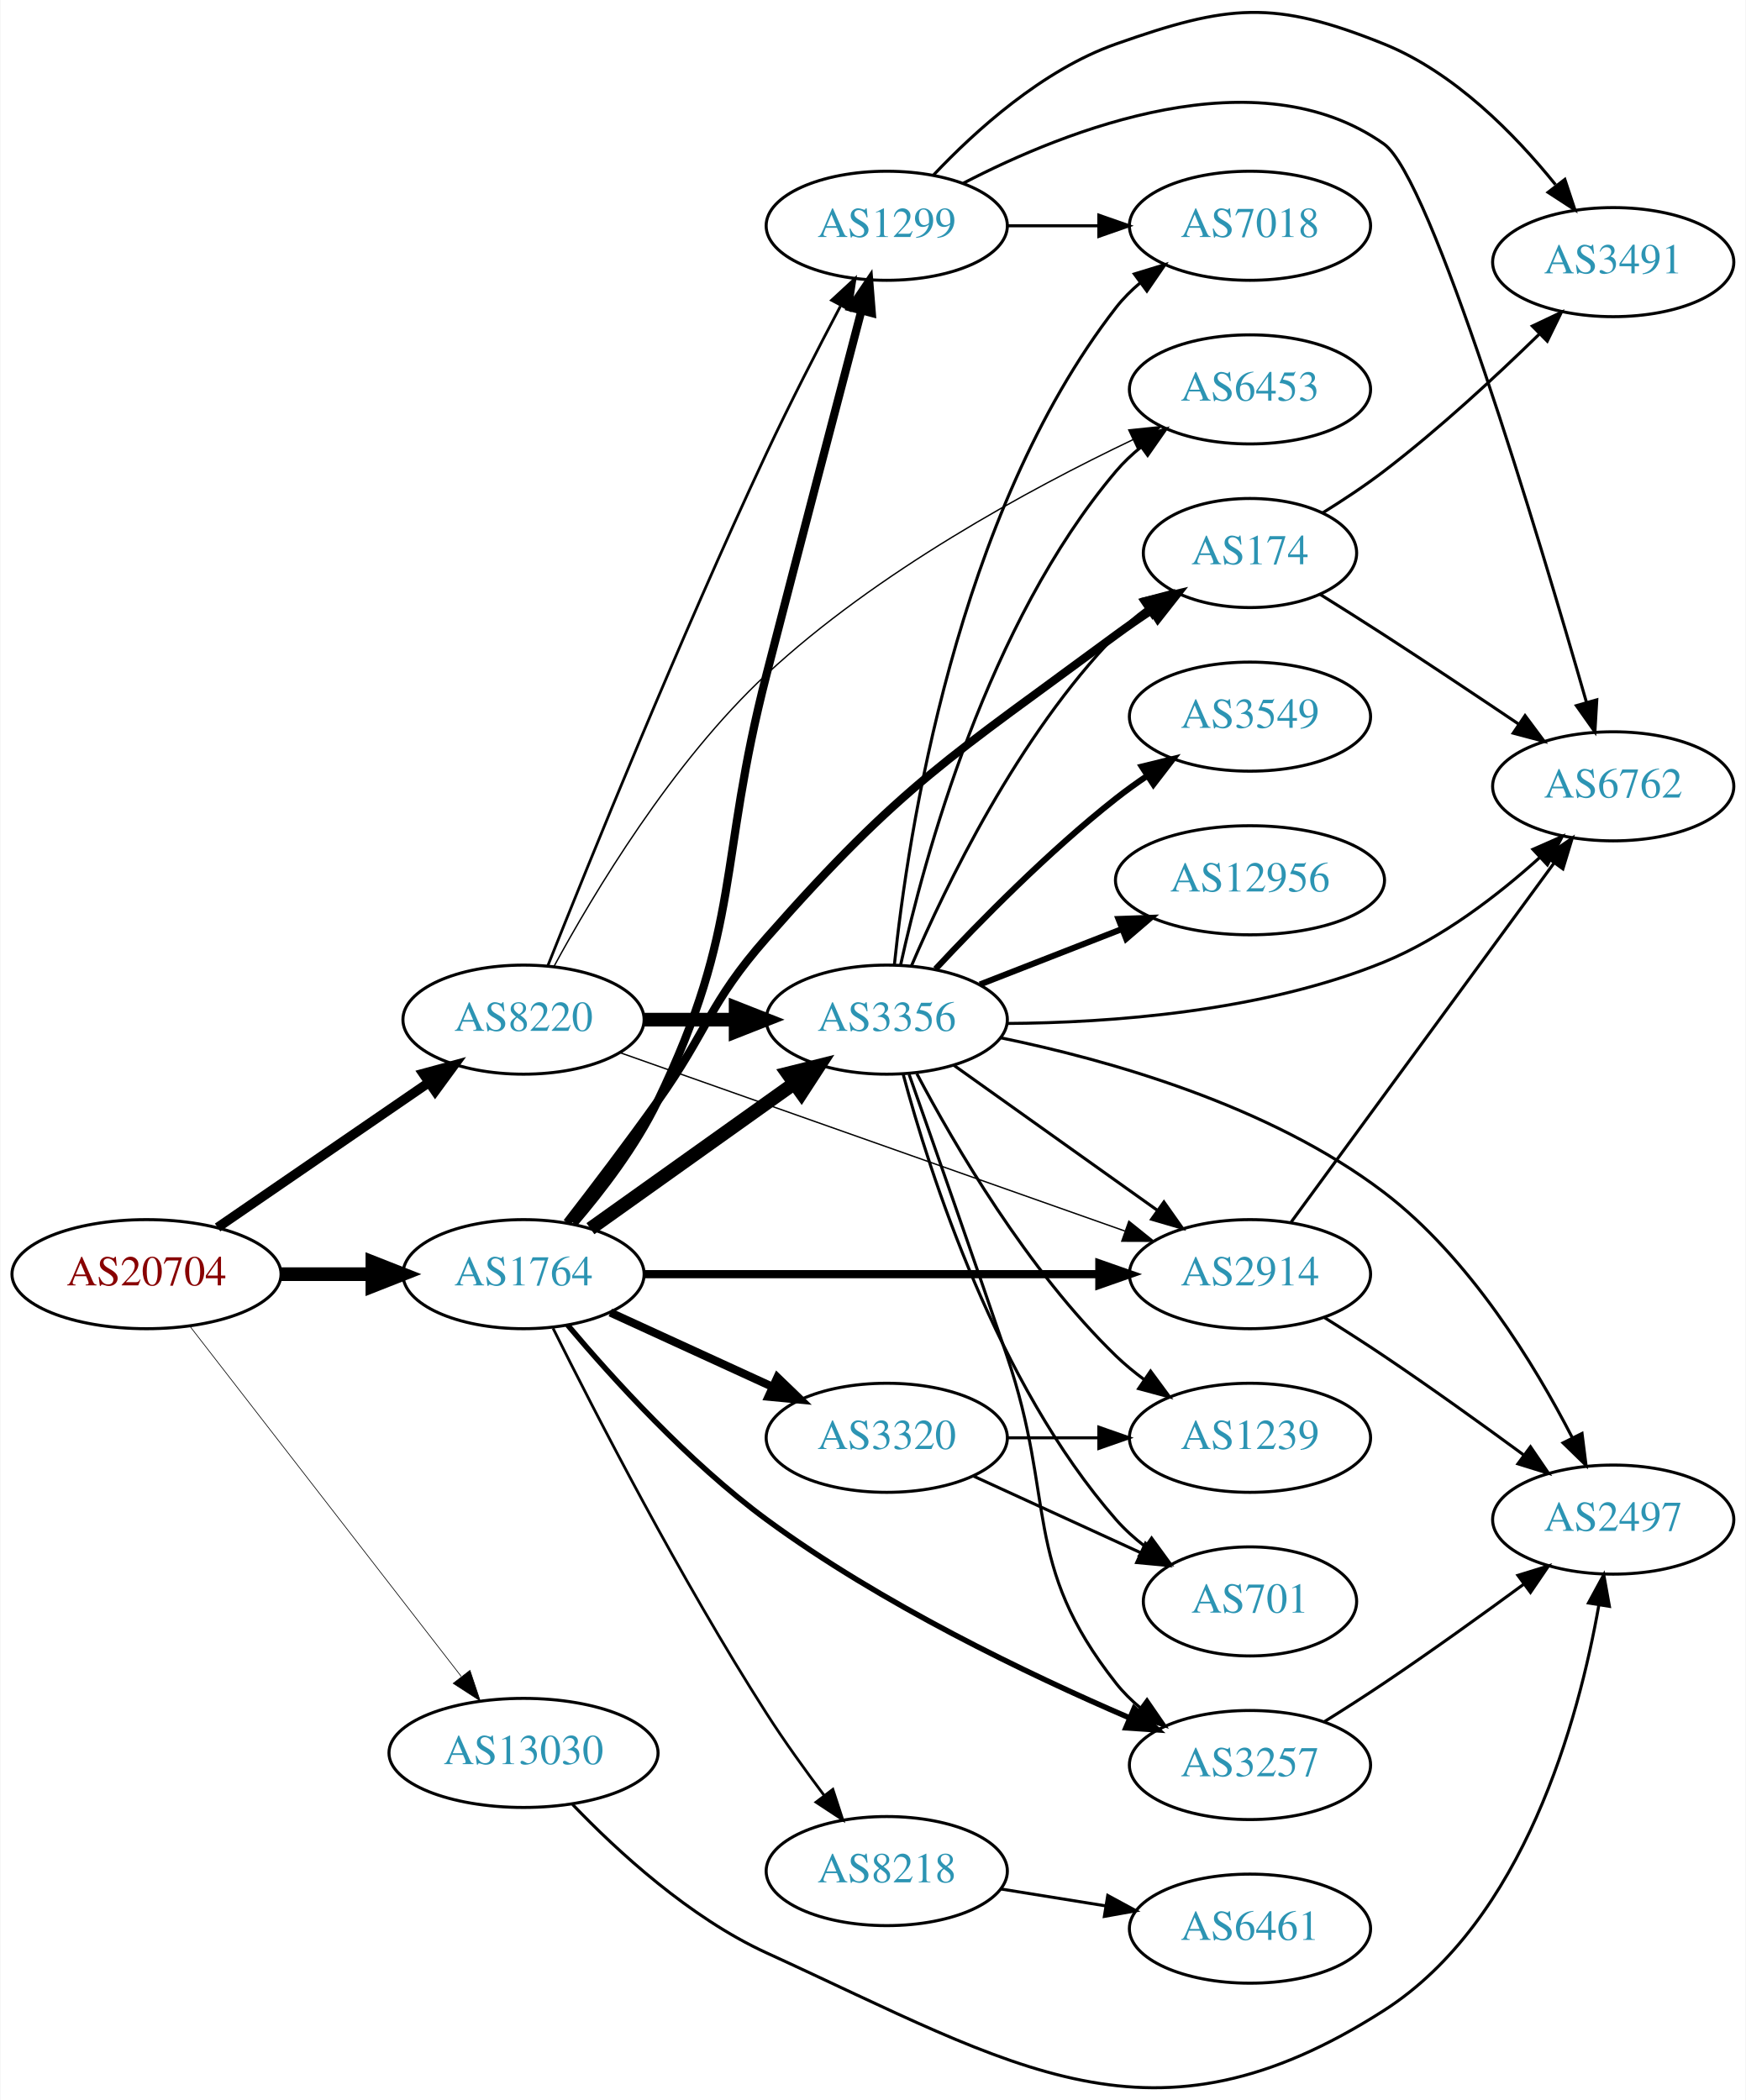
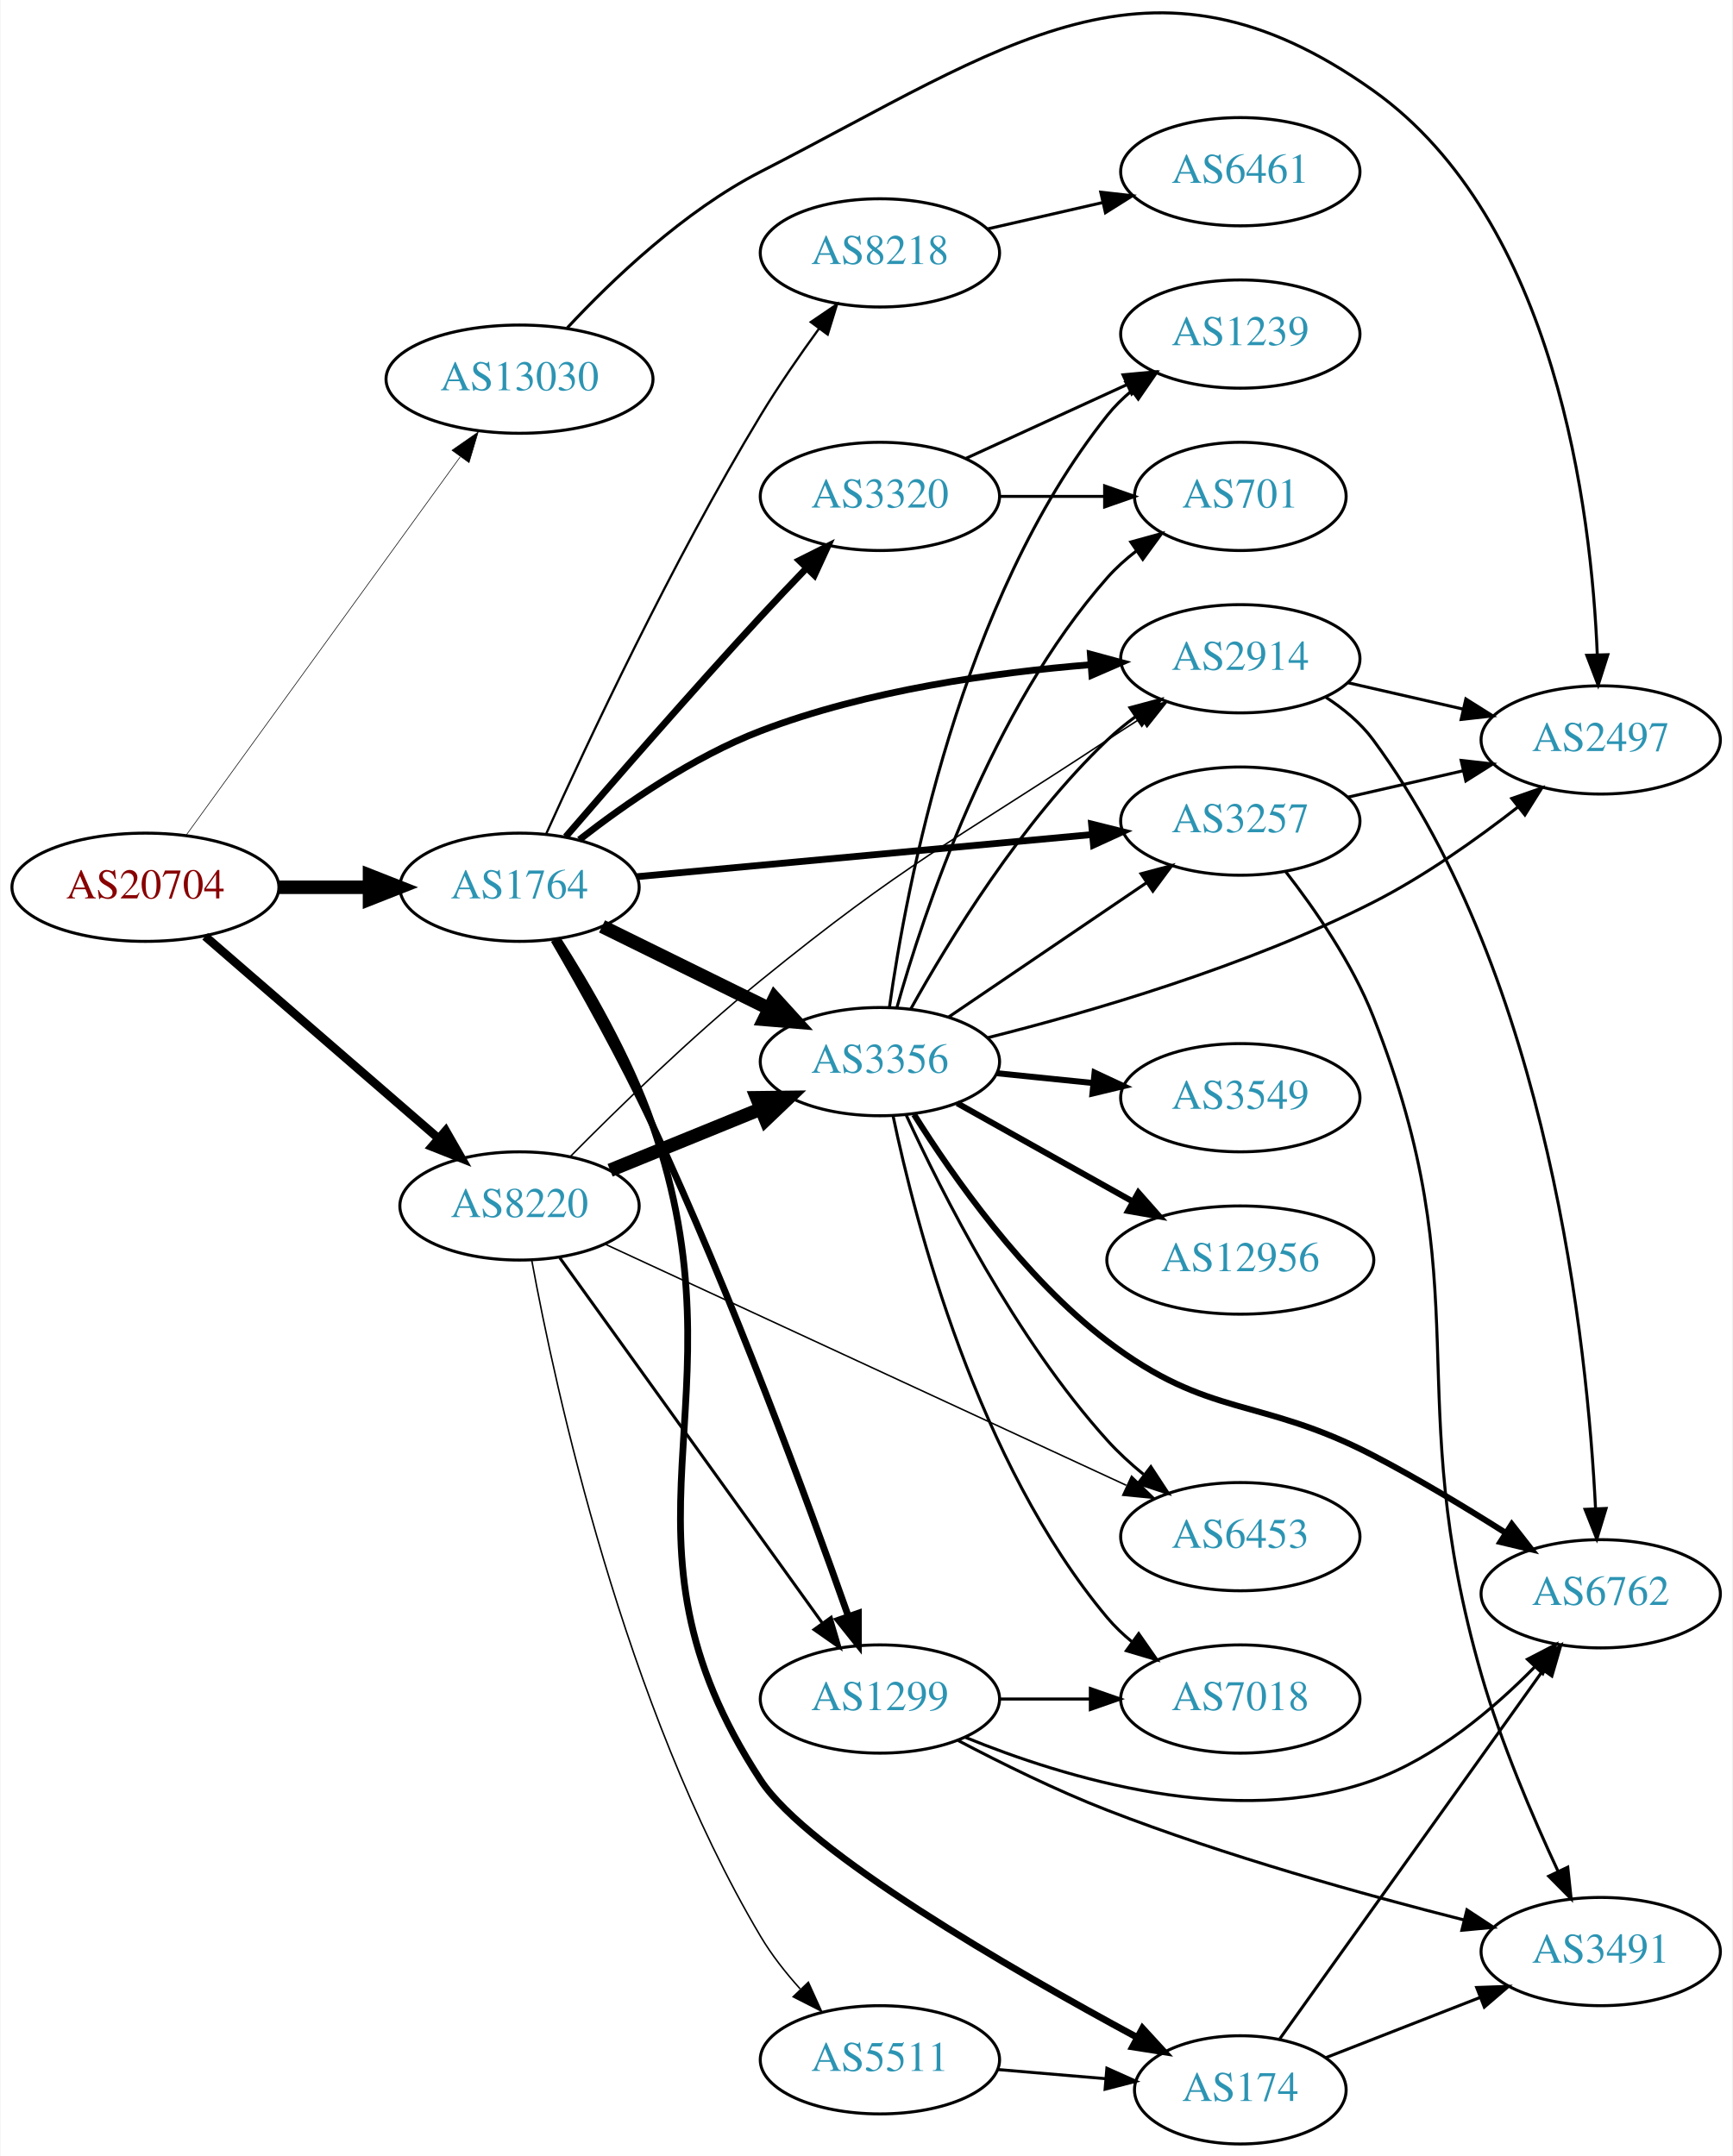
- <svg xmlns="http://www.w3.org/2000/svg" xmlns:xlink="http://www.w3.org/1999/xlink" width="576pt" height="693pt" viewBox="0.00 0.00 575.76 693.06">
-   <g id="graph0" class="graph" transform="scale(1 1) rotate(0) translate(4 689.057)">
-     <polygon fill="white" stroke="none" points="-4,4 -4,-689.057 571.762,-689.057 571.762,4 -4,4" />
+ <svg xmlns="http://www.w3.org/2000/svg" xmlns:xlink="http://www.w3.org/1999/xlink" width="576pt" height="717pt" viewBox="0.00 0.00 575.76 717.11">
+   <g id="graph0" class="graph" transform="scale(1 1) rotate(0) translate(4 713.111)">
+     <polygon fill="white" stroke="none" points="-4,4 -4,-713.111 571.762,-713.111 571.762,4 -4,4" />
    <g id="node1" class="node">
      <g id="a_node1">
        <a xlink:href="/asn/20704" xlink:title="AS20704 ~ Hirschstettnerstr. 19-21 L1 [AT]">
-           <ellipse fill="#ffffff" stroke="black" cx="44.196" cy="-268.546" rx="44.393" ry="18" />
-           <text text-anchor="middle" x="44.196" y="-264.846" font-family="Times,serif" font-size="14.00" fill="#880000">AS20704</text>
+           <ellipse fill="#ffffff" stroke="black" cx="44.196" cy="-418" rx="44.393" ry="18" />
+           <text text-anchor="middle" x="44.196" y="-414.3" font-family="Times,serif" font-size="14.00" fill="#880000">AS20704</text>
        </a>
      </g>
    </g>
    <g id="node2" class="node">
      <g id="a_node2">
        <a xlink:href="/asn/1764" xlink:title="AS1764 ~ NEXTLAYER-AS [AT]">
-           <ellipse fill="#ffffff" stroke="black" cx="168.588" cy="-268.546" rx="39.794" ry="18" />
-           <text text-anchor="middle" x="168.588" y="-264.846" font-family="Times,serif" font-size="14.00" fill="#2c94b3">AS1764</text>
+           <ellipse fill="#ffffff" stroke="black" cx="168.588" cy="-418" rx="39.794" ry="18" />
+           <text text-anchor="middle" x="168.588" y="-414.3" font-family="Times,serif" font-size="14.00" fill="#2c94b3">AS1764</text>
        </a>
      </g>
    </g>
    <g id="edge1" class="edge">
-       <path fill="none" stroke="black" stroke-width="4.5" d="M88.692,-268.546C98.381,-268.546 108.717,-268.546 118.61,-268.546" />
-       <polygon fill="black" stroke="black" stroke-width="4.5" points="118.713,-272.484 128.713,-268.546 118.713,-264.609 118.713,-272.484" />
+       <path fill="none" stroke="black" stroke-width="4.5" d="M88.692,-418C98.381,-418 108.717,-418 118.61,-418" />
+       <polygon fill="black" stroke="black" stroke-width="4.5" points="118.713,-421.938 128.713,-418 118.713,-414.063 118.713,-421.938" />
    </g>
    <g id="node3" class="node">
      <g id="a_node3">
        <a xlink:href="/asn/8220" xlink:title="AS8220 ~ COLT [GB]">
-           <ellipse fill="#ffffff" stroke="black" cx="168.588" cy="-352.546" rx="39.794" ry="18" />
-           <text text-anchor="middle" x="168.588" y="-348.846" font-family="Times,serif" font-size="14.00" fill="#2c94b3">AS8220</text>
+           <ellipse fill="#ffffff" stroke="black" cx="168.588" cy="-312" rx="39.794" ry="18" />
+           <text text-anchor="middle" x="168.588" y="-308.3" font-family="Times,serif" font-size="14.00" fill="#2c94b3">AS8220</text>
        </a>
      </g>
    </g>
    <g id="edge2" class="edge">
-       <path fill="none" stroke="black" stroke-width="3.15" d="M67.645,-283.953C87.175,-297.357 115.651,-316.901 137.215,-331.701" />
-       <polygon fill="black" stroke="black" stroke-width="3.15" points="135.468,-334.747 145.694,-337.52 139.429,-328.975 135.468,-334.747" />
+       <path fill="none" stroke="black" stroke-width="2.864" d="M64.052,-401.67C84.806,-383.695 118.303,-354.684 141.553,-334.549" />
+       <polygon fill="black" stroke="black" stroke-width="2.864" points="144.044,-337.021 149.311,-327.829 139.461,-331.73 144.044,-337.021" />
    </g>
    <g id="node4" class="node">
      <g id="a_node4">
        <a xlink:href="/asn/13030" xlink:title="AS13030 ~ Init7 (Switzerland) Ltd. [CH]">
-           <ellipse fill="#ffffff" stroke="black" cx="168.588" cy="-110.546" rx="44.393" ry="18" />
-           <text text-anchor="middle" x="168.588" y="-106.846" font-family="Times,serif" font-size="14.00" fill="#2c94b3">AS13030</text>
+           <ellipse fill="#ffffff" stroke="black" cx="168.588" cy="-587" rx="44.393" ry="18" />
+           <text text-anchor="middle" x="168.588" y="-583.3" font-family="Times,serif" font-size="14.00" fill="#2c94b3">AS13030</text>
        </a>
      </g>
    </g>
    <g id="edge3" class="edge">
-       <path fill="none" stroke="black" stroke-width="0.225" d="M58.527,-251.337C80.139,-223.437 122.926,-168.202 148.003,-135.83" />
-       <polygon fill="black" stroke="black" stroke-width="0.225" points="150.917,-137.783 154.274,-127.735 145.383,-133.497 150.917,-137.783" />
+       <path fill="none" stroke="black" stroke-width="0.205" d="M57.833,-435.449C79.454,-465.304 123.645,-526.323 148.86,-561.14" />
+       <polygon fill="black" stroke="black" stroke-width="0.205" points="146.136,-563.346 154.836,-569.392 151.806,-559.24 146.136,-563.346" />
    </g>
    <g id="node5" class="node">
      <g id="a_node5">
-         <a xlink:href="/asn/1299" xlink:title="AS1299 ~ Telia Carrier [EU]">
-           <ellipse fill="#ffffff" stroke="black" cx="288.431" cy="-614.546" rx="39.794" ry="18" />
-           <text text-anchor="middle" x="288.431" y="-610.846" font-family="Times,serif" font-size="14.00" fill="#2c94b3">AS1299</text>
+         <a xlink:href="/asn/2914" xlink:title="AS2914 ~ NTT America, Inc. [US]">
+           <ellipse fill="#ffffff" stroke="black" cx="408.273" cy="-494" rx="39.794" ry="18" />
+           <text text-anchor="middle" x="408.273" y="-490.3" font-family="Times,serif" font-size="14.00" fill="#2c94b3">AS2914</text>
        </a>
      </g>
    </g>
    <g id="edge4" class="edge">
-       <path fill="none" stroke="black" stroke-width="2.7" d="M185.164,-285.319C194.405,-296.09 205.667,-310.783 212.784,-325.546 240.872,-383.806 232.614,-403.923 248.784,-466.546 259.594,-508.408 272.285,-556.882 280.092,-586.628" />
-       <polygon fill="black" stroke="black" stroke-width="2.7" points="276.714,-587.544 282.639,-596.327 283.484,-585.766 276.714,-587.544" />
+       <path fill="none" stroke="black" stroke-width="2.25" d="M188.466,-433.796C203.752,-445.708 226.357,-461.414 248.784,-470 284.079,-483.513 326.527,-489.443 358.608,-492.033" />
+       <polygon fill="black" stroke="black" stroke-width="2.25" points="358.41,-495.527 368.637,-492.761 358.917,-488.546 358.41,-495.527" />
    </g>
    <g id="node6" class="node">
      <g id="a_node6">
-         <a xlink:href="/asn/8218" xlink:title="AS8218 ~ legacy Neotelecoms [FR]">
-           <ellipse fill="#ffffff" stroke="black" cx="288.431" cy="-71.546" rx="39.794" ry="18" />
-           <text text-anchor="middle" x="288.431" y="-67.846" font-family="Times,serif" font-size="14.00" fill="#2c94b3">AS8218</text>
+         <a xlink:href="/asn/3356" xlink:title="AS3356 ~ Level 3 Parent, LLC [US]">
+           <ellipse fill="#ffffff" stroke="black" cx="288.431" cy="-360" rx="39.794" ry="18" />
+           <text text-anchor="middle" x="288.431" y="-356.3" font-family="Times,serif" font-size="14.00" fill="#2c94b3">AS3356</text>
        </a>
      </g>
    </g>
    <g id="edge5" class="edge">
-       <path fill="none" stroke="black" stroke-width="0.9" d="M178.33,-250.683C192.172,-222.853 220.48,-167.752 248.784,-123.546 254.607,-114.453 261.497,-104.867 267.836,-96.436" />
-       <polygon fill="black" stroke="black" stroke-width="0.9" points="270.645,-98.525 273.93,-88.453 265.08,-94.278 270.645,-98.525" />
+       <path fill="none" stroke="black" stroke-width="4.5" d="M196.034,-404.984C212.446,-396.906 233.745,-386.423 251.653,-377.609" />
+       <polygon fill="black" stroke="black" stroke-width="4.5" points="253.432,-381.122 260.665,-373.174 249.954,-374.057 253.432,-381.122" />
    </g>
    <g id="node7" class="node">
      <g id="a_node7">
-         <a xlink:href="/asn/174" xlink:title="AS174 ~ Cogent Communications [US]">
-           <ellipse fill="#ffffff" stroke="black" cx="408.273" cy="-506.546" rx="35.194" ry="18" />
-           <text text-anchor="middle" x="408.273" y="-502.846" font-family="Times,serif" font-size="14.00" fill="#2c94b3">AS174</text>
+         <a xlink:href="/asn/1299" xlink:title="AS1299 ~ Telia Carrier [EU]">
+           <ellipse fill="#ffffff" stroke="black" cx="288.431" cy="-148" rx="39.794" ry="18" />
+           <text text-anchor="middle" x="288.431" y="-144.3" font-family="Times,serif" font-size="14.00" fill="#2c94b3">AS1299</text>
        </a>
      </g>
    </g>
    <g id="edge6" class="edge">
-       <path fill="none" stroke="black" stroke-width="2.7" d="M182.905,-285.556C191.588,-296.783 203.069,-311.887 212.784,-325.546 229.503,-349.051 229.718,-357.902 248.784,-379.546 293.621,-430.445 309.532,-439.225 364.077,-479.546 367.778,-482.282 371.758,-485.02 375.752,-487.648" />
-       <polygon fill="black" stroke="black" stroke-width="2.7" points="374.102,-490.747 384.414,-493.179 377.869,-484.847 374.102,-490.747" />
+       <path fill="none" stroke="black" stroke-width="2.25" d="M180.029,-400.451C189.219,-384.659 202.674,-360.674 212.784,-339 239.267,-282.228 264.61,-213.265 277.869,-175.69" />
+       <polygon fill="black" stroke="black" stroke-width="2.25" points="281.274,-176.556 281.279,-165.961 274.668,-174.24 281.274,-176.556" />
    </g>
    <g id="node8" class="node">
      <g id="a_node8">
-         <a xlink:href="/asn/3356" xlink:title="AS3356 ~ Level 3 Parent, LLC [US]">
-           <ellipse fill="#ffffff" stroke="black" cx="288.431" cy="-352.546" rx="39.794" ry="18" />
-           <text text-anchor="middle" x="288.431" y="-348.846" font-family="Times,serif" font-size="14.00" fill="#2c94b3">AS3356</text>
+         <a xlink:href="/asn/3257" xlink:title="AS3257 ~ GTT [DE]">
+           <ellipse fill="#ffffff" stroke="black" cx="408.273" cy="-440" rx="39.794" ry="18" />
+           <text text-anchor="middle" x="408.273" y="-436.3" font-family="Times,serif" font-size="14.00" fill="#2c94b3">AS3257</text>
        </a>
      </g>
    </g>
    <g id="edge7" class="edge">
-       <path fill="none" stroke="black" stroke-width="4.5" d="M190.656,-283.564C209.392,-296.919 236.983,-316.586 257.916,-331.507" />
-       <polygon fill="black" stroke="black" stroke-width="4.5" points="255.719,-334.777 266.148,-337.375 260.29,-328.365 255.719,-334.777" />
+       <path fill="none" stroke="black" stroke-width="2.25" d="M207.513,-421.51C248.611,-425.314 314.297,-431.394 359.038,-435.535" />
+       <polygon fill="black" stroke="black" stroke-width="2.25" points="358.81,-439.029 369.09,-436.466 359.455,-432.059 358.81,-439.029" />
    </g>
    <g id="node9" class="node">
      <g id="a_node9">
-         <a xlink:href="/asn/2914" xlink:title="AS2914 ~ NTT America, Inc. [US]">
-           <ellipse fill="#ffffff" stroke="black" cx="408.273" cy="-268.546" rx="39.794" ry="18" />
-           <text text-anchor="middle" x="408.273" y="-264.846" font-family="Times,serif" font-size="14.00" fill="#2c94b3">AS2914</text>
+         <a xlink:href="/asn/174" xlink:title="AS174 ~ Cogent Communications [US]">
+           <ellipse fill="#ffffff" stroke="black" cx="408.273" cy="-18" rx="35.194" ry="18" />
+           <text text-anchor="middle" x="408.273" y="-14.3" font-family="Times,serif" font-size="14.00" fill="#2c94b3">AS174</text>
        </a>
      </g>
    </g>
    <g id="edge8" class="edge">
-       <path fill="none" stroke="black" stroke-width="2.7" d="M208.305,-268.546C249.224,-268.546 313.864,-268.546 358.298,-268.546" />
-       <polygon fill="black" stroke="black" stroke-width="2.7" points="358.573,-272.046 368.573,-268.546 358.573,-265.046 358.573,-272.046" />
+       <path fill="none" stroke="black" stroke-width="2.25" d="M181.153,-400.906C191.082,-385.412 204.989,-361.61 212.784,-339 244.793,-246.162 195.043,-203.191 248.784,-121 264.437,-97.061 332.257,-57.967 373.944,-35.456" />
+       <polygon fill="black" stroke="black" stroke-width="2.25" points="375.758,-38.454 382.92,-30.646 372.452,-32.284 375.758,-38.454" />
    </g>
    <g id="node10" class="node">
      <g id="a_node10">
-         <a xlink:href="/asn/3257" xlink:title="AS3257 ~ GTT [DE]">
-           <ellipse fill="#ffffff" stroke="black" cx="408.273" cy="-106.546" rx="39.794" ry="18" />
-           <text text-anchor="middle" x="408.273" y="-102.846" font-family="Times,serif" font-size="14.00" fill="#2c94b3">AS3257</text>
+         <a xlink:href="/asn/3320" xlink:title="AS3320 ~ DTAG [DE]">
+           <ellipse fill="#ffffff" stroke="black" cx="288.431" cy="-548" rx="39.794" ry="18" />
+           <text text-anchor="middle" x="288.431" y="-544.3" font-family="Times,serif" font-size="14.00" fill="#2c94b3">AS3320</text>
        </a>
      </g>
    </g>
    <g id="edge9" class="edge">
-       <path fill="none" stroke="black" stroke-width="1.8" d="M183.128,-251.768C197.92,-234.192 222.967,-206.551 248.784,-187.546 286.496,-159.786 335.097,-136.508 368.48,-122.133" />
-       <polygon fill="black" stroke="black" stroke-width="1.8" points="370.056,-125.267 377.897,-118.141 367.324,-118.822 370.056,-125.267" />
+       <path fill="none" stroke="black" stroke-width="2.25" d="M183.956,-434.794C199.651,-453.028 225.645,-482.907 248.784,-508 253.622,-513.246 258.888,-518.797 263.931,-524.04" />
+       <polygon fill="black" stroke="black" stroke-width="2.25" points="261.614,-526.679 271.085,-531.428 266.643,-521.81 261.614,-526.679" />
    </g>
    <g id="node11" class="node">
      <g id="a_node11">
-         <a xlink:href="/asn/3320" xlink:title="AS3320 ~ DTAG [DE]">
-           <ellipse fill="#ffffff" stroke="black" cx="288.431" cy="-214.546" rx="39.794" ry="18" />
-           <text text-anchor="middle" x="288.431" y="-210.846" font-family="Times,serif" font-size="14.00" fill="#2c94b3">AS3320</text>
+         <a xlink:href="/asn/8218" xlink:title="AS8218 ~ legacy Neotelecoms [FR]">
+           <ellipse fill="#ffffff" stroke="black" cx="288.431" cy="-629" rx="39.794" ry="18" />
+           <text text-anchor="middle" x="288.431" y="-625.3" font-family="Times,serif" font-size="14.00" fill="#2c94b3">AS8218</text>
        </a>
      </g>
    </g>
    <g id="edge10" class="edge">
-       <path fill="none" stroke="black" stroke-width="2.7" d="M197.217,-255.886C213.174,-248.574 233.445,-239.285 250.727,-231.365" />
-       <polygon fill="black" stroke="black" stroke-width="2.7" points="252.342,-234.475 259.975,-227.127 249.426,-228.112 252.342,-234.475" />
+       <path fill="none" stroke="black" stroke-width="0.75" d="M177.52,-435.899C190.901,-465.553 219.387,-526.419 248.784,-575 254.664,-584.717 261.742,-594.952 268.225,-603.868" />
+       <polygon fill="black" stroke="black" stroke-width="0.75" points="265.441,-605.99 274.199,-611.951 271.07,-601.829 265.441,-605.99" />
+     </g>
+     <g id="edge37" class="edge">
+       <path fill="none" stroke="black" stroke-width="0.5" d="M185.608,-328.562C201.153,-344.29 225.712,-368.25 248.784,-387 297.186,-426.333 311.998,-432.684 364.077,-467 367.65,-469.354 371.414,-471.782 375.171,-474.173" />
+       <polygon fill="black" stroke="black" stroke-width="0.5" points="373.502,-477.258 383.828,-479.63 377.235,-471.337 373.502,-477.258" />
+     </g>
+     <g id="edge33" class="edge">
+       <path fill="none" stroke="black" stroke-width="4.5" d="M198.718,-323.865C213.873,-330.038 232.597,-337.665 248.932,-344.318" />
+       <polygon fill="black" stroke="black" stroke-width="4.5" points="247.481,-347.979 258.228,-348.105 250.452,-340.686 247.481,-347.979" />
    </g>
    <g id="edge34" class="edge">
-       <path fill="none" stroke="black" stroke-width="0.9" d="M176.577,-370.272C189.875,-403.71 220.061,-478.249 248.784,-539.546 256.41,-555.819 265.602,-573.721 273.109,-587.952" />
-       <polygon fill="black" stroke="black" stroke-width="0.9" points="270.214,-589.963 277.996,-597.153 276.396,-586.68 270.214,-589.963" />
-     </g>
-     <g id="edge33" class="edge">
-       <path fill="none" stroke="black" stroke-width="4.5" d="M208.501,-352.546C218.054,-352.546 228.404,-352.546 238.367,-352.546" />
-       <polygon fill="black" stroke="black" stroke-width="4.5" points="238.559,-356.484 248.559,-352.546 238.559,-348.609 238.559,-356.484" />
+       <path fill="none" stroke="black" d="M181.977,-294.759C202.807,-265.77 244.94,-207.134 269.17,-173.414" />
+       <polygon fill="black" stroke="black" points="272.215,-175.173 275.208,-165.01 266.531,-171.088 272.215,-175.173" />
+     </g>
+     <g id="node17" class="node">
+       <g id="a_node17">
+         <a xlink:href="/asn/6453" xlink:title="AS6453 ~ TATA COMMUNICATIONS (AMERICA) INC [US]">
+           <ellipse fill="#ffffff" stroke="black" cx="408.273" cy="-202" rx="39.794" ry="18" />
+           <text text-anchor="middle" x="408.273" y="-198.3" font-family="Times,serif" font-size="14.00" fill="#2c94b3">AS6453</text>
+         </a>
+       </g>
+     </g>
+     <g id="edge35" class="edge">
+       <path fill="none" stroke="black" stroke-width="0.5" d="M197.319,-299.166C240.166,-279.337 322.504,-241.231 370.346,-219.09" />
+       <polygon fill="black" stroke="black" stroke-width="0.5" points="372.114,-222.128 379.719,-214.752 369.174,-215.776 372.114,-222.128" />
+     </g>
+     <g id="node22" class="node">
+       <g id="a_node22">
+         <a xlink:href="/asn/5511" xlink:title="AS5511 ~ Orange S.A. [FR]">
+           <ellipse fill="#ffffff" stroke="black" cx="288.431" cy="-28" rx="39.794" ry="18" />
+           <text text-anchor="middle" x="288.431" y="-24.3" font-family="Times,serif" font-size="14.00" fill="#2c94b3">AS5511</text>
+         </a>
+       </g>
    </g>
    <g id="edge36" class="edge">
-       <path fill="none" stroke="black" stroke-width="0.45" d="M200.661,-341.565C243.306,-326.494 320.017,-299.383 367.015,-282.774" />
-       <polygon fill="black" stroke="black" stroke-width="0.45" points="368.307,-286.03 376.569,-279.397 365.974,-279.43 368.307,-286.03" />
-     </g>
-     <g id="node18" class="node">
-       <g id="a_node18">
-         <a xlink:href="/asn/6453" xlink:title="AS6453 ~ TATA COMMUNICATIONS (AMERICA) INC [US]">
-           <ellipse fill="#ffffff" stroke="black" cx="408.273" cy="-560.546" rx="39.794" ry="18" />
-           <text text-anchor="middle" x="408.273" y="-556.846" font-family="Times,serif" font-size="14.00" fill="#2c94b3">AS6453</text>
-         </a>
-       </g>
-     </g>
-     <g id="edge35" class="edge">
-       <path fill="none" stroke="black" stroke-width="0.45" d="M178.638,-370.113C191.653,-394.114 217.559,-437.487 248.784,-466.546 285.068,-500.313 335.484,-527.638 369.637,-543.95" />
-       <polygon fill="black" stroke="black" stroke-width="0.45" points="368.273,-547.177 378.813,-548.255 371.247,-540.839 368.273,-547.177" />
+       <path fill="none" stroke="black" stroke-width="0.5" d="M172.683,-293.792C180.409,-251.761 203.278,-145.704 248.784,-69 252.406,-62.895 257.079,-56.958 261.917,-51.582" />
+       <polygon fill="black" stroke="black" stroke-width="0.5" points="264.638,-53.802 269.02,-44.156 259.579,-48.963 264.638,-53.802" />
    </g>
    <g id="node13" class="node">
      <g id="a_node13">
        <a xlink:href="/asn/2497" xlink:title="AS2497 ~ Internet Initiative Japan Inc. [JP]">
-           <ellipse fill="#ffffff" stroke="black" cx="528.116" cy="-187.546" rx="39.794" ry="18" />
-           <text text-anchor="middle" x="528.116" y="-183.846" font-family="Times,serif" font-size="14.00" fill="#2c94b3">AS2497</text>
-         </a>
-       </g>
-     </g>
-     <g id="edge37" class="edge">
-       <path fill="none" stroke="black" d="M184.778,-93.519C199.54,-78.129 223.394,-56.161 248.784,-44.546 331.463,-6.723 375.9,23.479 452.469,-25.546 498.716,-55.157 516.71,-121.476 523.402,-159.441" />
-       <polygon fill="black" stroke="black" points="519.952,-160.03 525.004,-169.343 526.862,-158.912 519.952,-160.03" />
+           <ellipse fill="#ffffff" stroke="black" cx="528.116" cy="-467" rx="39.794" ry="18" />
+           <text text-anchor="middle" x="528.116" y="-463.3" font-family="Times,serif" font-size="14.00" fill="#2c94b3">AS2497</text>
+         </a>
+       </g>
+     </g>
+     <g id="edge39" class="edge">
+       <path fill="none" stroke="black" d="M184.527,-604.12C199.289,-619.953 223.302,-642.948 248.784,-656 330.061,-697.631 378.096,-735.987 452.469,-683 513.304,-639.659 525.033,-543.249 526.981,-495.263" />
+       <polygon fill="black" stroke="black" points="530.48,-495.347 527.272,-485.25 523.483,-495.144 530.48,-495.347" />
+     </g>
+     <g id="node12" class="node">
+       <g id="a_node12">
+         <a xlink:href="/asn/6762" xlink:title="AS6762 ~ TELECOM ITALIA SPARKLE S.p.A. [IT]">
+           <ellipse fill="#ffffff" stroke="black" cx="528.116" cy="-183" rx="39.794" ry="18" />
+           <text text-anchor="middle" x="528.116" y="-179.3" font-family="Times,serif" font-size="14.00" fill="#2c94b3">AS6762</text>
+         </a>
+       </g>
+     </g>
+     <g id="edge11" class="edge">
+       <path fill="none" stroke="black" d="M436.503,-481.341C442.484,-477.471 448.275,-472.698 452.469,-467 510.98,-387.52 523.685,-265.836 526.402,-211.233" />
+       <polygon fill="black" stroke="black" points="529.899,-211.378 526.823,-201.239 522.905,-211.083 529.899,-211.378" />
+     </g>
+     <g id="edge12" class="edge">
+       <path fill="none" stroke="black" d="M443.993,-486.045C455.993,-483.296 469.613,-480.175 482.306,-477.267" />
+       <polygon fill="black" stroke="black" points="483.272,-480.636 492.238,-474.991 481.708,-473.813 483.272,-480.636" />
+     </g>
+     <g id="edge24" class="edge">
+       <path fill="none" stroke="black" d="M298.709,-377.543C311.295,-400.172 335.515,-439.844 364.077,-467 366.951,-469.733 370.144,-472.336 373.456,-474.773" />
+       <polygon fill="black" stroke="black" points="371.581,-477.73 381.818,-480.461 375.518,-471.943 371.581,-477.73" />
+     </g>
+     <g id="edge21" class="edge">
+       <path fill="none" stroke="black" d="M311.32,-374.86C329.84,-387.433 356.57,-405.579 377.116,-419.527" />
+       <polygon fill="black" stroke="black" points="375.262,-422.499 385.501,-425.22 379.194,-416.707 375.262,-422.499" />
+     </g>
+     <g id="edge18" class="edge">
+       <path fill="none" stroke="black" stroke-width="2" d="M299.785,-342.417C312.617,-321.927 336.228,-288.181 364.077,-267 398.113,-241.113 414.523,-248.714 452.469,-229 467.286,-221.302 483.11,-211.756 496.358,-203.359" />
+       <polygon fill="black" stroke="black" stroke-width="2" points="498.548,-206.112 505.073,-197.765 494.767,-200.221 498.548,-206.112" />
+     </g>
+     <g id="edge20" class="edge">
+       <path fill="none" stroke="black" d="M324.065,-367.905C357.938,-376.4 410.416,-391.623 452.469,-413 469.473,-421.643 486.833,-433.951 500.527,-444.635" />
+       <polygon fill="black" stroke="black" points="498.544,-447.53 508.544,-451.029 502.909,-442.057 498.544,-447.53" />
    </g>
    <g id="node14" class="node">
      <g id="a_node14">
-         <a xlink:href="/asn/6762" xlink:title="AS6762 ~ TELECOM ITALIA SPARKLE S.p.A. [IT]">
-           <ellipse fill="#ffffff" stroke="black" cx="528.116" cy="-429.546" rx="39.794" ry="18" />
-           <text text-anchor="middle" x="528.116" y="-425.846" font-family="Times,serif" font-size="14.00" fill="#2c94b3">AS6762</text>
-         </a>
-       </g>
+         <a xlink:href="/asn/7018" xlink:title="AS7018 ~ AT&amp;T Services, Inc. [US]">
+           <ellipse fill="#ffffff" stroke="black" cx="408.273" cy="-148" rx="39.794" ry="18" />
+           <text text-anchor="middle" x="408.273" y="-144.3" font-family="Times,serif" font-size="14.00" fill="#2c94b3">AS7018</text>
+         </a>
+       </g>
+     </g>
+     <g id="edge22" class="edge">
+       <path fill="none" stroke="black" d="M292.791,-342.036C300.191,-306.59 320.792,-226.616 364.077,-175 366.492,-172.12 369.296,-169.452 372.293,-167.005" />
+       <polygon fill="black" stroke="black" points="374.482,-169.742 380.542,-161.051 370.385,-164.066 374.482,-169.742" />
+     </g>
+     <g id="node16" class="node">
+       <g id="a_node16">
+         <a xlink:href="/asn/3549" xlink:title="AS3549 ~ Level 3 Parent, LLC [US]">
+           <ellipse fill="#ffffff" stroke="black" cx="408.273" cy="-348" rx="39.794" ry="18" />
+           <text text-anchor="middle" x="408.273" y="-344.3" font-family="Times,serif" font-size="14.00" fill="#2c94b3">AS3549</text>
+         </a>
+       </g>
+     </g>
+     <g id="edge16" class="edge">
+       <path fill="none" stroke="black" stroke-width="2" d="M327.366,-356.137C337.563,-355.099 348.726,-353.962 359.388,-352.876" />
+       <polygon fill="black" stroke="black" stroke-width="2" points="359.816,-356.351 369.41,-351.856 359.106,-349.387 359.816,-356.351" />
    </g>
    <g id="edge17" class="edge">
-       <path fill="none" stroke="black" d="M313.719,-628.608C347.897,-646.338 410.673,-671.141 452.469,-641.546 468.064,-630.504 503.495,-512.246 519.278,-457.307" />
-       <polygon fill="black" stroke="black" points="522.693,-458.097 522.074,-447.52 515.962,-456.174 522.693,-458.097" />
+       <path fill="none" stroke="black" d="M297.156,-342.263C308.971,-316.469 333.42,-267.981 364.077,-234 367.658,-230.031 371.8,-226.235 376.071,-222.735" />
+       <polygon fill="black" stroke="black" points="378.527,-225.263 384.332,-216.4 374.267,-219.708 378.527,-225.263" />
+     </g>
+     <g id="node18" class="node">
+       <g id="a_node18">
+         <a xlink:href="/asn/12956" xlink:title="AS12956 ~ TELXIUS [ES]">
+           <ellipse fill="#ffffff" stroke="black" cx="408.273" cy="-294" rx="44.393" ry="18" />
+           <text text-anchor="middle" x="408.273" y="-290.3" font-family="Times,serif" font-size="14.00" fill="#2c94b3">AS12956</text>
+         </a>
+       </g>
+     </g>
+     <g id="edge19" class="edge">
+       <path fill="none" stroke="black" stroke-width="2" d="M314.134,-346.164C331.07,-336.679 353.778,-323.961 372.532,-313.458" />
+       <polygon fill="black" stroke="black" stroke-width="2" points="374.364,-316.443 381.378,-308.503 370.943,-310.336 374.364,-316.443" />
+     </g>
+     <g id="node19" class="node">
+       <g id="a_node19">
+         <a xlink:href="/asn/701" xlink:title="AS701 ~ UUNET [US]">
+           <ellipse fill="#ffffff" stroke="black" cx="408.273" cy="-548" rx="35.194" ry="18" />
+           <text text-anchor="middle" x="408.273" y="-544.3" font-family="Times,serif" font-size="14.00" fill="#2c94b3">AS701</text>
+         </a>
+       </g>
+     </g>
+     <g id="edge23" class="edge">
+       <path fill="none" stroke="black" d="M294.033,-377.835C302.985,-409.685 325.34,-477.112 364.077,-521 366.908,-524.207 370.212,-527.167 373.708,-529.857" />
+       <polygon fill="black" stroke="black" points="371.866,-532.839 382.085,-535.638 375.842,-527.077 371.866,-532.839" />
+     </g>
+     <g id="node20" class="node">
+       <g id="a_node20">
+         <a xlink:href="/asn/1239" xlink:title="AS1239 ~ Sprint [US]">
+           <ellipse fill="#ffffff" stroke="black" cx="408.273" cy="-602" rx="39.794" ry="18" />
+           <text text-anchor="middle" x="408.273" y="-598.3" font-family="Times,serif" font-size="14.00" fill="#2c94b3">AS1239</text>
+         </a>
+       </g>
+     </g>
+     <g id="edge25" class="edge">
+       <path fill="none" stroke="black" d="M291.594,-378.087C297.141,-417.707 315.055,-513.524 364.077,-575 366.421,-577.939 369.176,-580.646 372.143,-583.117" />
+       <polygon fill="black" stroke="black" points="370.209,-586.039 380.351,-589.106 374.335,-580.384 370.209,-586.039" />
+     </g>
+     <g id="edge14" class="edge">
+       <path fill="none" stroke="black" d="M316.736,-135.297C349.751,-121.776 406.595,-104.433 452.469,-121 473.325,-128.532 492.468,-144.709 506.146,-158.65" />
+       <polygon fill="black" stroke="black" points="503.755,-161.216 513.159,-166.096 508.851,-156.417 503.755,-161.216" />
+     </g>
+     <g id="edge13" class="edge">
+       <path fill="none" stroke="black" d="M328.343,-148C337.897,-148 348.246,-148 358.209,-148" />
+       <polygon fill="black" stroke="black" points="358.402,-151.5 368.402,-148 358.402,-144.5 358.402,-151.5" />
    </g>
    <g id="node15" class="node">
      <g id="a_node15">
        <a xlink:href="/asn/3491" xlink:title="AS3491 ~ PCCW Global, Inc. [US]">
-           <ellipse fill="#ffffff" stroke="black" cx="528.116" cy="-602.546" rx="39.794" ry="18" />
-           <text text-anchor="middle" x="528.116" y="-598.846" font-family="Times,serif" font-size="14.00" fill="#2c94b3">AS3491</text>
-         </a>
-       </g>
-     </g>
-     <g id="edge19" class="edge">
-       <path fill="none" stroke="black" d="M303.768,-631.198C317.531,-645.797 339.768,-665.988 364.077,-674.546 401.133,-687.593 416.04,-689.252 452.469,-674.546 475.645,-665.191 495.634,-644.813 509.078,-628.117" />
-       <polygon fill="black" stroke="black" points="512.158,-629.855 515.495,-619.799 506.615,-625.579 512.158,-629.855" />
-     </g>
-     <g id="node16" class="node">
-       <g id="a_node16">
-         <a xlink:href="/asn/7018" xlink:title="AS7018 ~ AT&amp;T Services, Inc. [US]">
-           <ellipse fill="#ffffff" stroke="black" cx="408.273" cy="-614.546" rx="39.794" ry="18" />
-           <text text-anchor="middle" x="408.273" y="-610.846" font-family="Times,serif" font-size="14.00" fill="#2c94b3">AS7018</text>
-         </a>
-       </g>
-     </g>
-     <g id="edge18" class="edge">
-       <path fill="none" stroke="black" d="M328.343,-614.546C337.897,-614.546 348.246,-614.546 358.209,-614.546" />
-       <polygon fill="black" stroke="black" points="358.402,-618.046 368.402,-614.546 358.402,-611.046 358.402,-618.046" />
-     </g>
-     <g id="node12" class="node">
-       <g id="a_node12">
-         <a xlink:href="/asn/6461" xlink:title="AS6461 ~ Zayo Bandwidth [US]">
-           <ellipse fill="#ffffff" stroke="black" cx="408.273" cy="-52.546" rx="39.794" ry="18" />
-           <text text-anchor="middle" x="408.273" y="-48.846" font-family="Times,serif" font-size="14.00" fill="#2c94b3">AS6461</text>
-         </a>
-       </g>
-     </g>
-     <g id="edge11" class="edge">
-       <path fill="none" stroke="black" d="M326.071,-65.639C337.045,-63.869 349.228,-61.905 360.749,-60.047" />
-       <polygon fill="black" stroke="black" points="361.341,-63.497 370.656,-58.45 360.226,-56.587 361.341,-63.497" />
-     </g>
-     <g id="edge14" class="edge">
-       <path fill="none" stroke="black" d="M431.333,-492.944C438.139,-488.697 445.639,-483.967 452.469,-479.546 467.186,-470.022 483.367,-459.224 496.891,-450.106" />
-       <polygon fill="black" stroke="black" points="499.027,-452.887 505.352,-444.387 495.107,-447.087 499.027,-452.887" />
+           <ellipse fill="#ffffff" stroke="black" cx="528.116" cy="-64" rx="39.794" ry="18" />
+           <text text-anchor="middle" x="528.116" y="-60.3" font-family="Times,serif" font-size="14.00" fill="#2c94b3">AS3491</text>
+         </a>
+       </g>
    </g>
    <g id="edge15" class="edge">
-       <path fill="none" stroke="black" d="M432.228,-519.786C438.928,-523.943 446.145,-528.714 452.469,-533.546 470.573,-547.377 489.4,-564.805 503.618,-578.685" />
-       <polygon fill="black" stroke="black" points="501.434,-581.448 511.008,-585.986 506.354,-576.468 501.434,-581.448" />
-     </g>
-     <g id="edge24" class="edge">
-       <path fill="none" stroke="black" d="M296.585,-370.318C307.846,-396.621 331.794,-446.37 364.077,-479.546 367.061,-482.612 370.459,-485.484 374.009,-488.125" />
-       <polygon fill="black" stroke="black" points="372.204,-491.13 382.444,-493.851 376.136,-485.338 372.204,-491.13" />
+       <path fill="none" stroke="black" d="M314.486,-134.17C328.74,-126.664 347.089,-117.598 364.077,-111 403.272,-95.779 449.444,-82.92 482.628,-74.521" />
+       <polygon fill="black" stroke="black" points="483.633,-77.878 492.488,-72.06 481.938,-71.086 483.633,-77.878" />
+     </g>
+     <g id="edge27" class="edge">
+       <path fill="none" stroke="black" d="M443.993,-447.955C455.993,-450.704 469.613,-453.825 482.306,-456.733" />
+       <polygon fill="black" stroke="black" points="481.708,-460.187 492.238,-459.009 483.272,-453.364 481.708,-460.187" />
+     </g>
+     <g id="edge26" class="edge">
+       <path fill="none" stroke="black" d="M423.359,-423.197C433.083,-410.692 445.477,-392.779 452.469,-375 488.574,-283.205 461.181,-250.79 488.469,-156 494.98,-133.385 505.463,-108.865 513.87,-90.831" />
+       <polygon fill="black" stroke="black" points="517.157,-92.066 518.288,-81.532 510.835,-89.062 517.157,-92.066" />
    </g>
    <g id="edge28" class="edge">
-       <path fill="none" stroke="black" d="M310.499,-337.529C329.235,-324.174 356.826,-304.506 377.758,-289.585" />
-       <polygon fill="black" stroke="black" points="379.879,-292.371 385.991,-283.717 375.816,-286.671 379.879,-292.371" />
-     </g>
-     <g id="edge27" class="edge">
-       <path fill="none" stroke="black" d="M295.797,-334.499C303.518,-312.556 316.889,-274.382 328.077,-241.546 344.396,-193.654 332.779,-173.3 364.077,-133.546 366.402,-130.593 369.146,-127.876 372.105,-125.399" />
-       <polygon fill="black" stroke="black" points="374.298,-128.131 380.302,-119.402 370.165,-122.482 374.298,-128.131" />
-     </g>
-     <g id="edge23" class="edge">
-       <path fill="none" stroke="black" d="M325.915,-346.576C361.177,-339.339 414.668,-324.353 452.469,-295.546 480.637,-274.081 502.11,-238.888 514.639,-214.538" />
-       <polygon fill="black" stroke="black" points="517.829,-215.984 519.151,-205.472 511.562,-212.865 517.829,-215.984" />
-     </g>
-     <g id="edge26" class="edge">
-       <path fill="none" stroke="black" d="M328.107,-351.284C362.089,-351.5 412.247,-355.093 452.469,-371.546 471.643,-379.389 490.057,-393.599 503.799,-405.99" />
-       <polygon fill="black" stroke="black" points="501.622,-408.747 511.32,-413.014 506.4,-403.63 501.622,-408.747" />
-     </g>
-     <g id="edge25" class="edge">
-       <path fill="none" stroke="black" d="M290.95,-370.697C295.317,-412.937 311.201,-519.397 364.077,-587.546 366.381,-590.516 369.111,-593.244 372.061,-595.728" />
-       <polygon fill="black" stroke="black" points="370.113,-598.64 380.246,-601.735 374.255,-592.996 370.113,-598.64" />
-     </g>
-     <g id="node17" class="node">
-       <g id="a_node17">
-         <a xlink:href="/asn/3549" xlink:title="AS3549 ~ Level 3 Parent, LLC [US]">
-           <ellipse fill="#ffffff" stroke="black" cx="408.273" cy="-452.546" rx="39.794" ry="18" />
-           <text text-anchor="middle" x="408.273" y="-448.846" font-family="Times,serif" font-size="14.00" fill="#2c94b3">AS3549</text>
-         </a>
-       </g>
-     </g>
-     <g id="edge20" class="edge">
-       <path fill="none" stroke="black" stroke-width="2" d="M304.528,-369.259C318.994,-384.782 341.851,-408.065 364.077,-425.546 367.362,-428.129 370.905,-430.679 374.501,-433.119" />
-       <polygon fill="black" stroke="black" stroke-width="2" points="372.595,-436.055 382.885,-438.579 376.415,-430.189 372.595,-436.055" />
-     </g>
-     <g id="edge21" class="edge">
-       <path fill="none" stroke="black" d="M293.015,-370.661C300.7,-405.608 321.622,-483.311 364.077,-533.546 366.503,-536.417 369.315,-539.079 372.316,-541.522" />
-       <polygon fill="black" stroke="black" points="370.412,-544.464 380.572,-547.471 374.505,-538.785 370.412,-544.464" />
-     </g>
-     <g id="node19" class="node">
-       <g id="a_node19">
-         <a xlink:href="/asn/12956" xlink:title="AS12956 ~ TELXIUS [ES]">
-           <ellipse fill="#ffffff" stroke="black" cx="408.273" cy="-398.546" rx="44.393" ry="18" />
-           <text text-anchor="middle" x="408.273" y="-394.846" font-family="Times,serif" font-size="14.00" fill="#2c94b3">AS12956</text>
-         </a>
-       </g>
-     </g>
-     <g id="edge22" class="edge">
-       <path fill="none" stroke="black" stroke-width="2" d="M319.167,-364.154C333.396,-369.708 350.663,-376.448 366.128,-382.485" />
-       <polygon fill="black" stroke="black" stroke-width="2" points="364.892,-385.76 375.481,-386.136 367.438,-379.239 364.892,-385.76" />
-     </g>
-     <g id="node20" class="node">
-       <g id="a_node20">
-         <a xlink:href="/asn/1239" xlink:title="AS1239 ~ Sprint [US]">
-           <ellipse fill="#ffffff" stroke="black" cx="408.273" cy="-214.546" rx="39.794" ry="18" />
-           <text text-anchor="middle" x="408.273" y="-210.846" font-family="Times,serif" font-size="14.00" fill="#2c94b3">AS1239</text>
-         </a>
-       </g>
+       <path fill="none" stroke="black" d="M421.441,-35.036C442.17,-64.061 484.446,-123.255 508.774,-157.319" />
+       <polygon fill="black" stroke="black" points="506.178,-159.706 514.838,-165.809 511.874,-155.637 506.178,-159.706" />
    </g>
    <g id="edge29" class="edge">
-       <path fill="none" stroke="black" d="M298.347,-334.726C310.709,-311.296 334.865,-269.8 364.077,-241.546 366.928,-238.789 370.105,-236.169 373.408,-233.724" />
-       <polygon fill="black" stroke="black" points="375.473,-236.552 381.758,-228.023 371.526,-230.771 375.473,-236.552" />
+       <path fill="none" stroke="black" d="M436.605,-28.669C451.837,-34.615 471.069,-42.122 487.883,-48.685" />
+       <polygon fill="black" stroke="black" points="486.867,-52.046 497.455,-52.422 489.413,-45.525 486.867,-52.046" />
+     </g>
+     <g id="edge31" class="edge">
+       <path fill="none" stroke="black" d="M328.343,-548C339.43,-548 351.59,-548 362.972,-548" />
+       <polygon fill="black" stroke="black" points="363.154,-551.5 373.154,-548 363.154,-544.5 363.154,-551.5" />
+     </g>
+     <g id="edge30" class="edge">
+       <path fill="none" stroke="black" d="M317.06,-560.661C333.017,-567.973 353.287,-577.261 370.57,-585.181" />
+       <polygon fill="black" stroke="black" points="369.269,-588.435 379.818,-589.419 372.185,-582.071 369.269,-588.435" />
    </g>
    <g id="node21" class="node">
      <g id="a_node21">
-         <a xlink:href="/asn/701" xlink:title="AS701 ~ UUNET [US]">
-           <ellipse fill="#ffffff" stroke="black" cx="408.273" cy="-160.546" rx="35.194" ry="18" />
-           <text text-anchor="middle" x="408.273" y="-156.846" font-family="Times,serif" font-size="14.00" fill="#2c94b3">AS701</text>
-         </a>
-       </g>
-     </g>
-     <g id="edge30" class="edge">
-       <path fill="none" stroke="black" d="M293.847,-334.524C302.567,-301.987 324.651,-232.635 364.077,-187.546 366.893,-184.326 370.188,-181.358 373.679,-178.663" />
-       <polygon fill="black" stroke="black" points="375.813,-181.443 382.05,-172.878 371.833,-175.684 375.813,-181.443" />
-     </g>
-     <g id="edge12" class="edge">
-       <path fill="none" stroke="black" d="M432.773,-254.259C439.215,-250.234 446.16,-245.793 452.469,-241.546 467.963,-231.117 484.852,-218.968 498.641,-208.837" />
-       <polygon fill="black" stroke="black" points="500.82,-211.579 506.786,-202.823 496.662,-205.947 500.82,-211.579" />
-     </g>
-     <g id="edge13" class="edge">
-       <path fill="none" stroke="black" d="M421.885,-285.776C442.705,-314.222 484.368,-371.142 508.557,-404.19" />
-       <polygon fill="black" stroke="black" points="505.865,-406.438 514.595,-412.44 511.513,-402.304 505.865,-406.438" />
-     </g>
-     <g id="edge16" class="edge">
-       <path fill="none" stroke="black" d="M432.773,-120.834C439.215,-124.859 446.16,-129.299 452.469,-133.546 467.963,-143.975 484.852,-156.125 498.641,-166.256" />
-       <polygon fill="black" stroke="black" points="496.662,-169.145 506.786,-172.269 500.82,-163.514 496.662,-169.145" />
+         <a xlink:href="/asn/6461" xlink:title="AS6461 ~ Zayo Bandwidth [US]">
+           <ellipse fill="#ffffff" stroke="black" cx="408.273" cy="-656" rx="39.794" ry="18" />
+           <text text-anchor="middle" x="408.273" y="-652.3" font-family="Times,serif" font-size="14.00" fill="#2c94b3">AS6461</text>
+         </a>
+       </g>
    </g>
    <g id="edge32" class="edge">
-       <path fill="none" stroke="black" d="M328.343,-214.546C337.897,-214.546 348.246,-214.546 358.209,-214.546" />
-       <polygon fill="black" stroke="black" points="358.402,-218.046 368.402,-214.546 358.402,-211.046 358.402,-218.046" />
-     </g>
-     <g id="edge31" class="edge">
-       <path fill="none" stroke="black" d="M317.06,-201.886C333.476,-194.363 354.457,-184.749 372.054,-176.685" />
-       <polygon fill="black" stroke="black" points="373.799,-179.736 381.432,-172.388 370.883,-173.372 373.799,-179.736" />
+       <path fill="none" stroke="black" d="M324.15,-636.955C336.15,-639.704 349.771,-642.825 362.463,-645.733" />
+       <polygon fill="black" stroke="black" points="361.866,-649.187 372.395,-648.009 363.429,-642.364 361.866,-649.187" />
+     </g>
+     <g id="edge38" class="edge">
+       <path fill="none" stroke="black" d="M327.691,-24.753C339.126,-23.783 351.751,-22.712 363.511,-21.714" />
+       <polygon fill="black" stroke="black" points="363.903,-25.193 373.571,-20.86 363.311,-18.218 363.903,-25.193" />
    </g>
  </g>
</svg>
